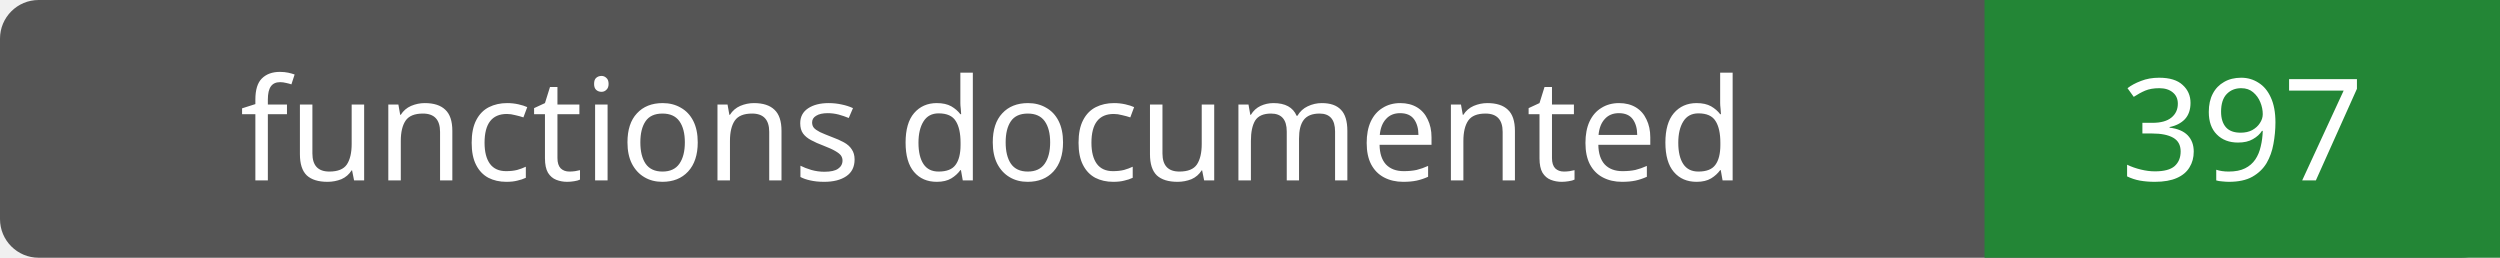
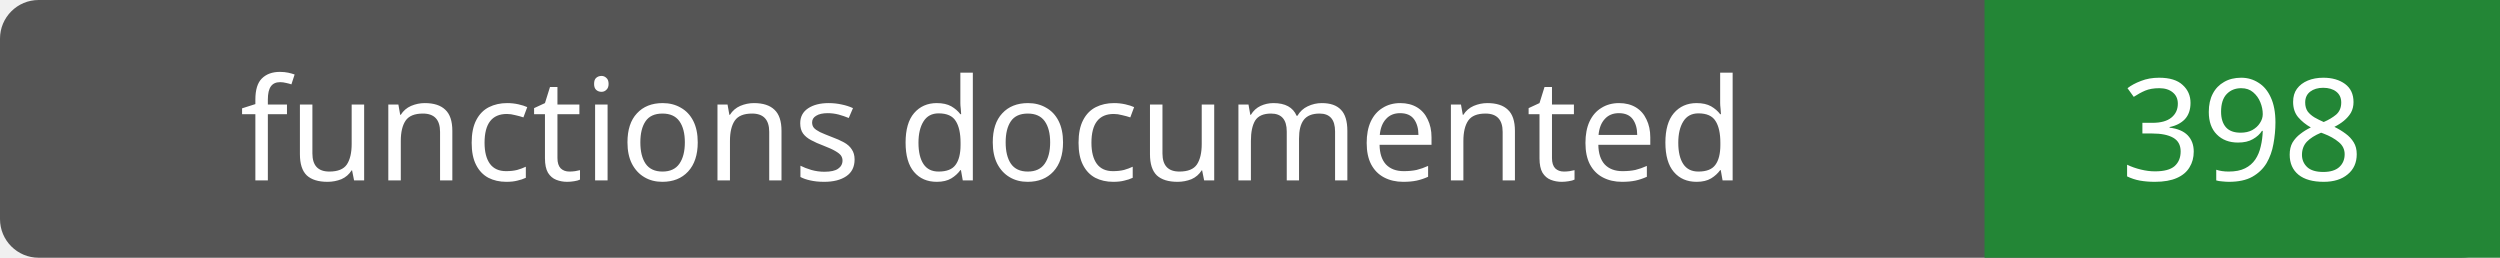
- <svg xmlns="http://www.w3.org/2000/svg" width="194" height="20" role="img" aria-label="functions documented: 397">
+ <svg xmlns="http://www.w3.org/2000/svg" width="194" height="20" role="img" aria-label="functions documented: 398">
  <rect width="194" height="20" rx="3" fill="#555" />
  <path fill="#238636" d="M154 0h40v20H154z" />
  <g fill="#fff" text-anchor="middle" font-family="Verdana,sans-serif" font-size="11">
    <text x="77.0" y="14">functions documented</text>
-     <text x="174.0" y="14">397</text>
+     <text x="174.0" y="14">398</text>
  </g>
</svg>
